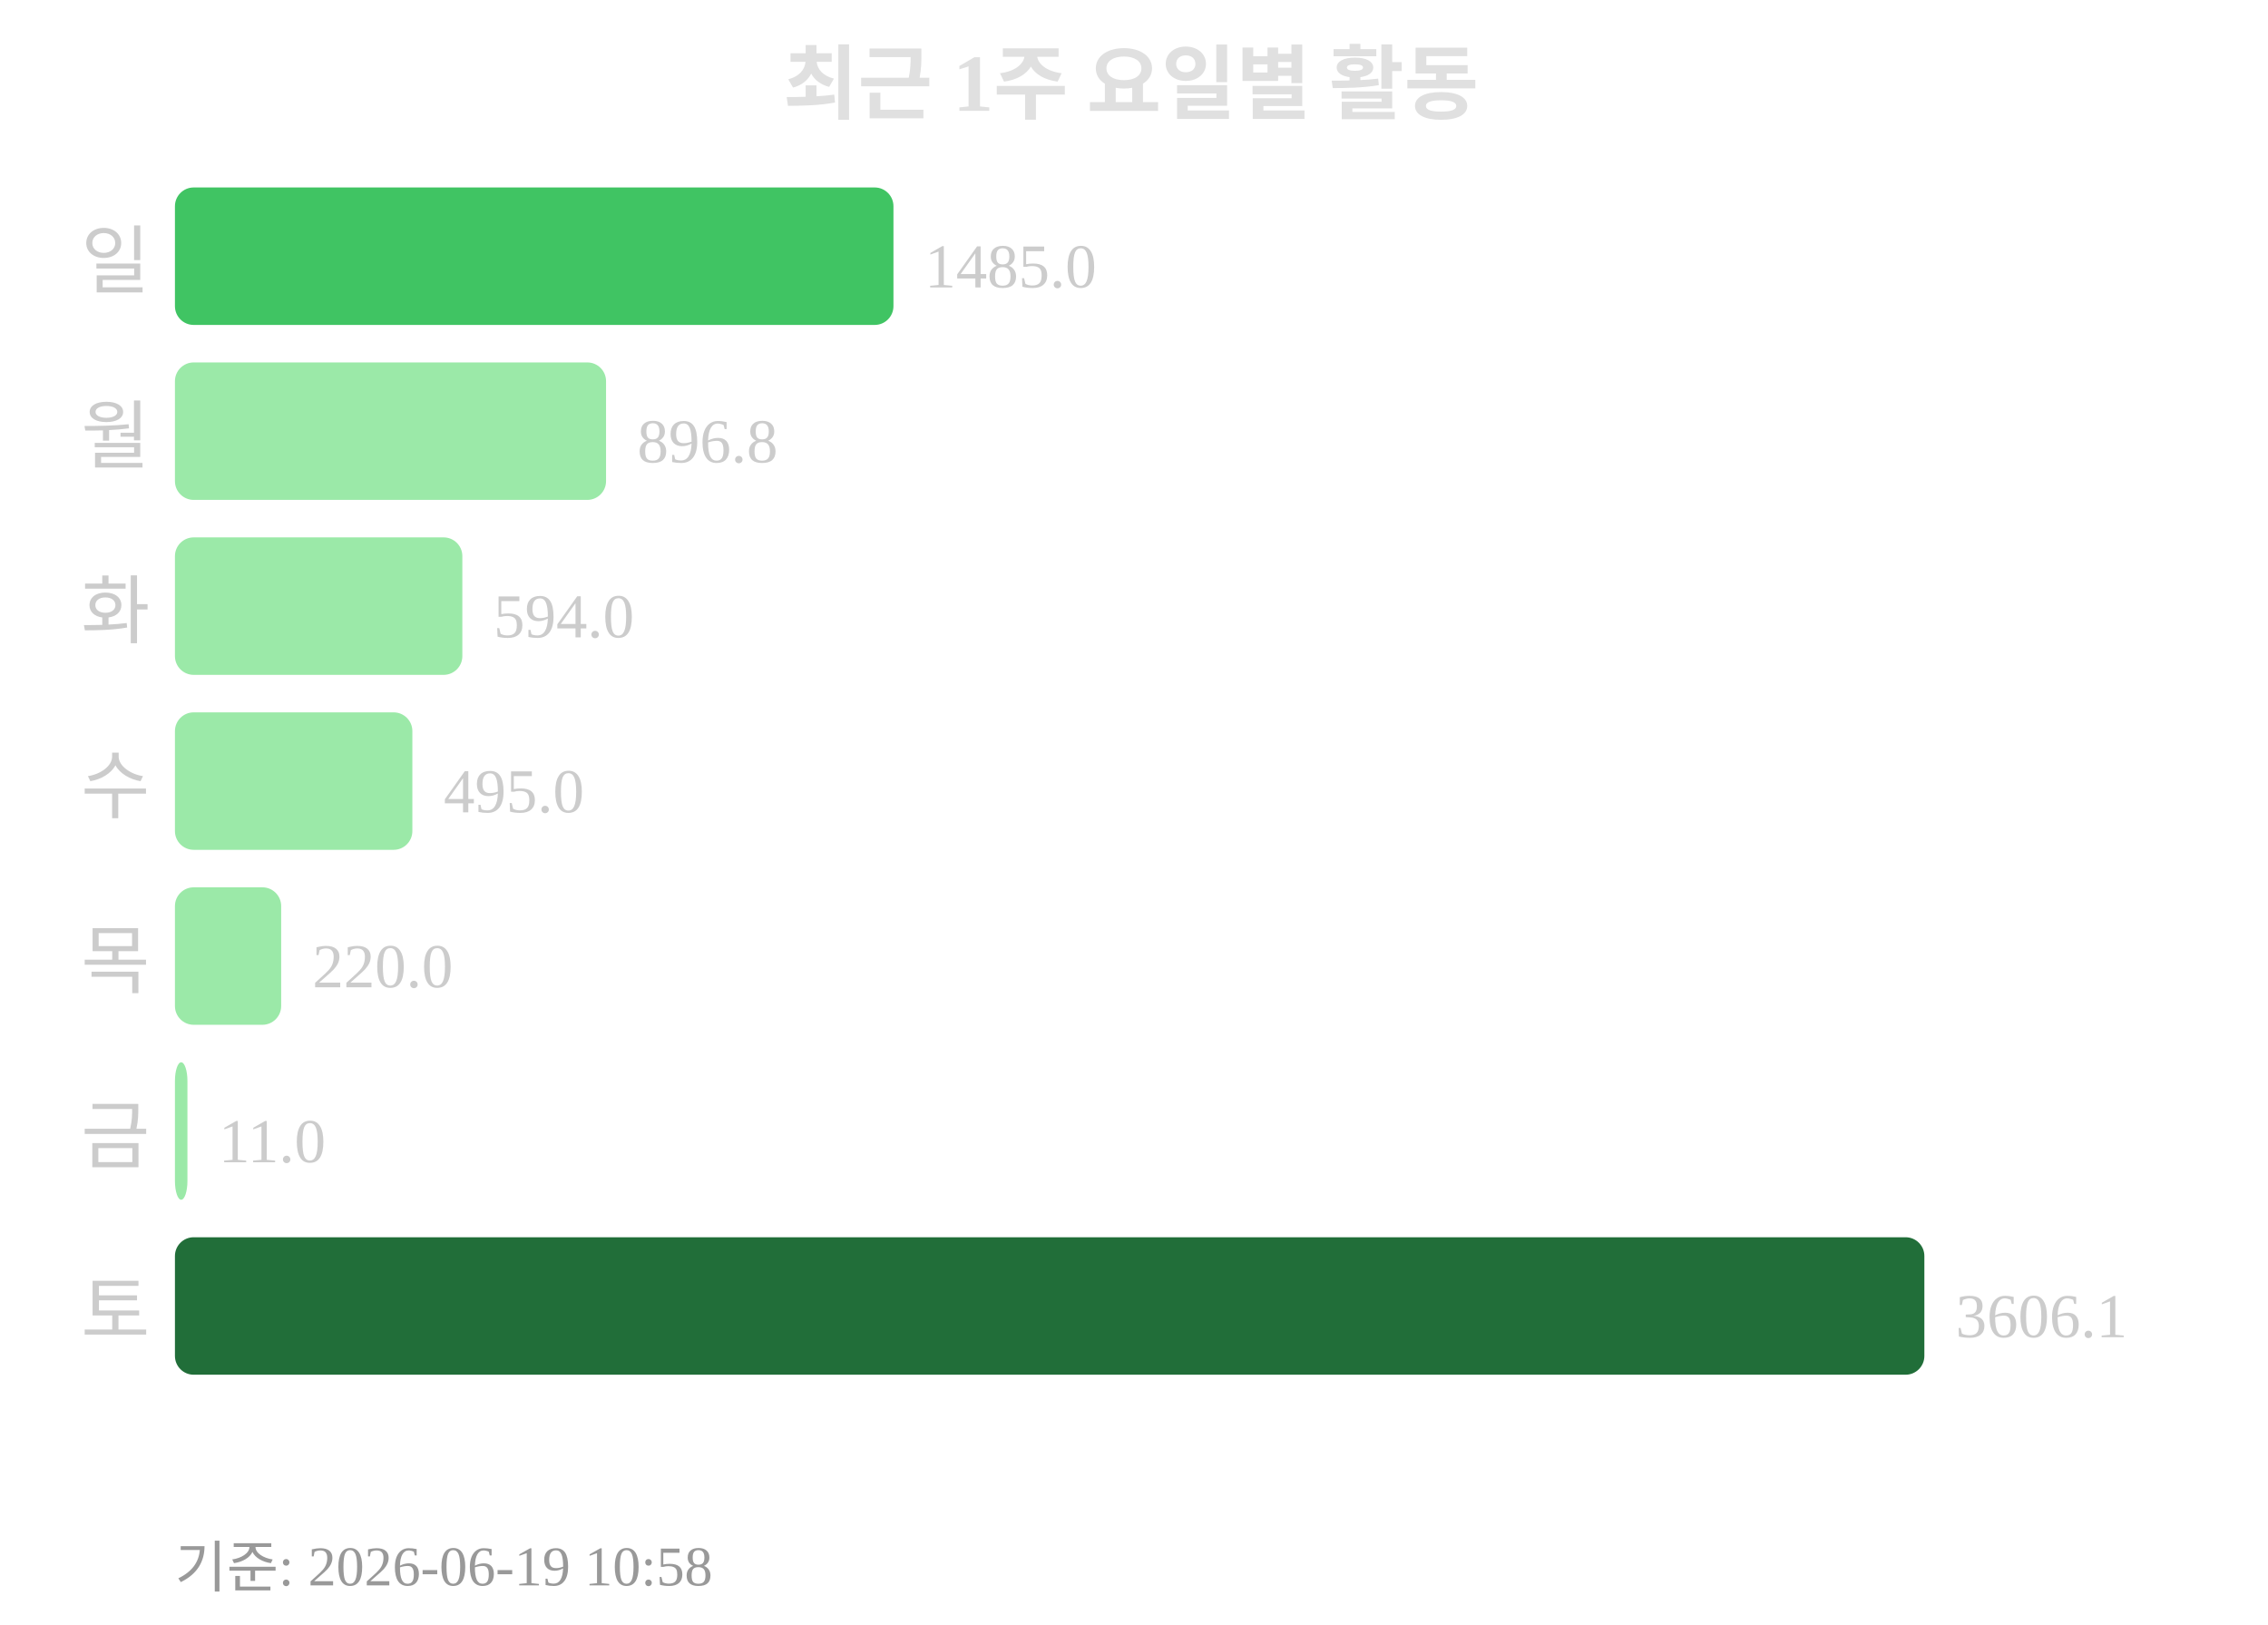
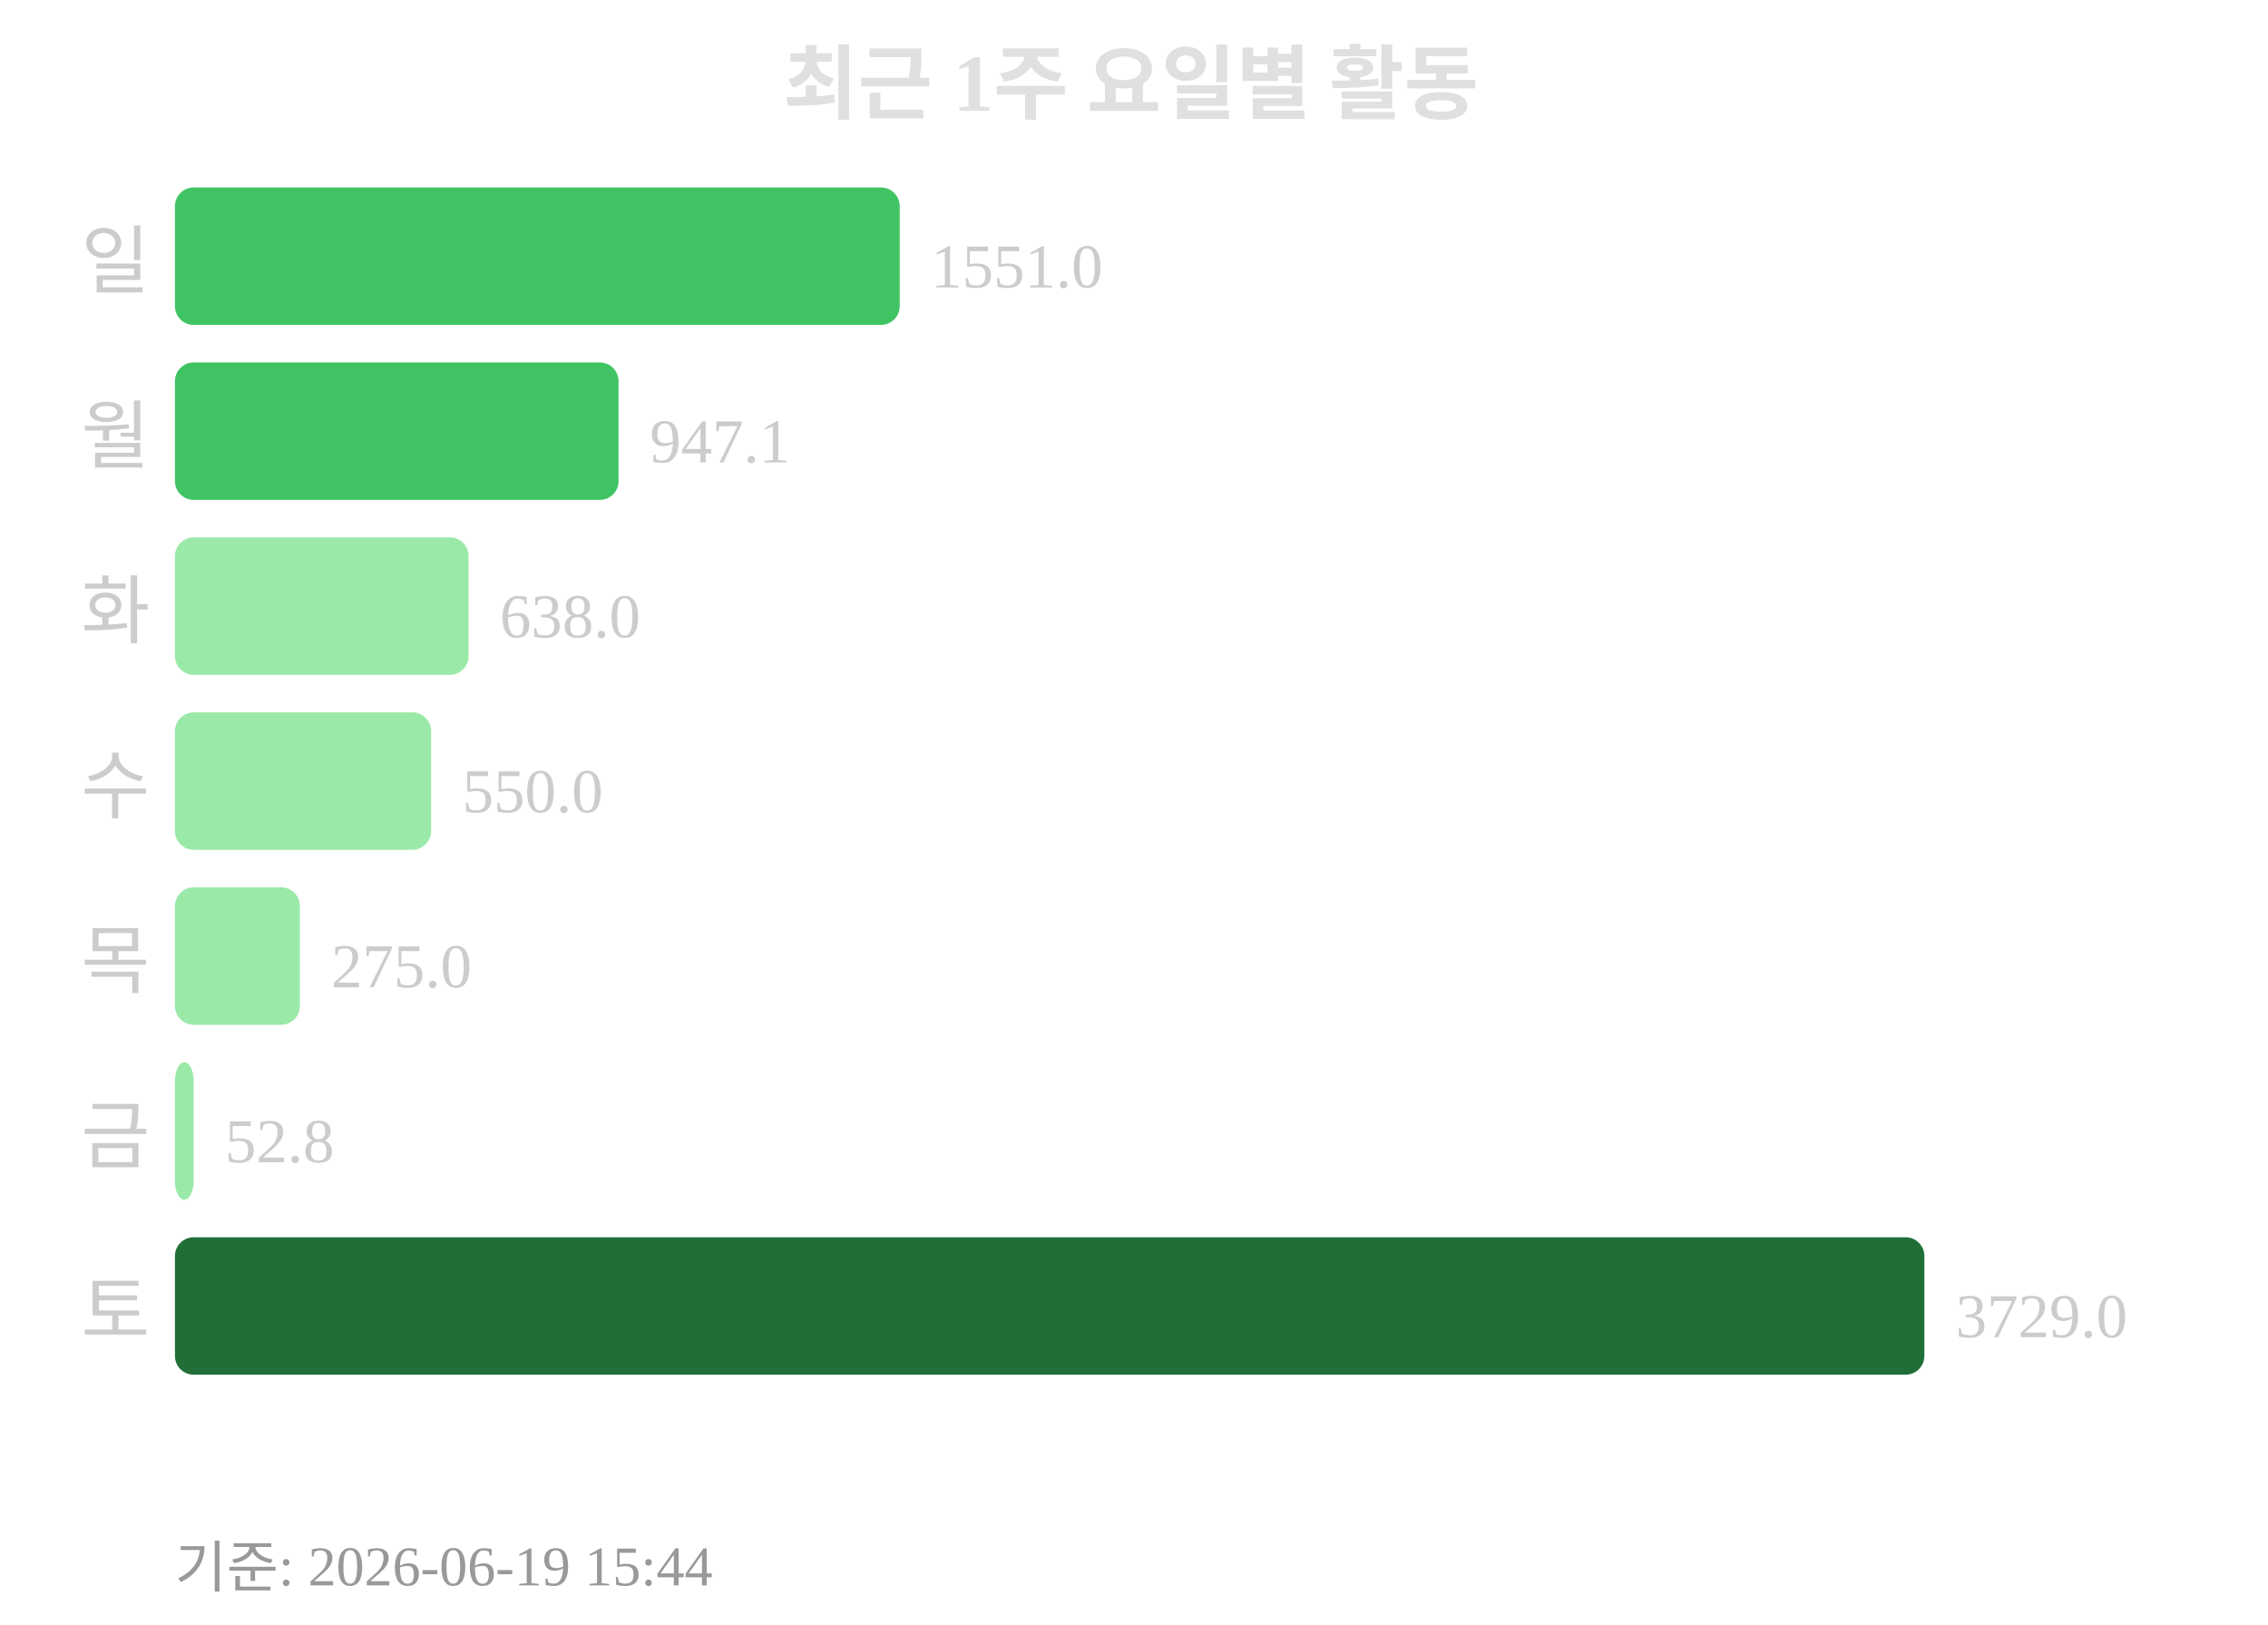
<svg xmlns="http://www.w3.org/2000/svg" width="363" height="260">
  <text x="181" y="18" text-anchor="middle" font-size="13" font-weight="bold" fill="#e0e0e0">최근 1주 요일별 활동</text>
  <text x="24" y="46" text-anchor="end" font-size="12" fill="#cccccc">일</text>
-   <rect x="28" y="30" width="115" height="22" rx="3" fill="#40c463" />
-   <text x="148" y="46" font-size="10" fill="#cccccc">1485.0</text>
+   <rect x="28" y="30" width="116" height="22" rx="3" fill="#40c463" />
+   <text x="149" y="46" font-size="10" fill="#cccccc">1551.0</text>
  <text x="24" y="74" text-anchor="end" font-size="12" fill="#cccccc">월</text>
-   <rect x="28" y="58" width="69" height="22" rx="3" fill="#9be9a8" />
-   <text x="102" y="74" font-size="10" fill="#cccccc">896.8</text>
+   <rect x="28" y="58" width="71" height="22" rx="3" fill="#40c463" />
+   <text x="104" y="74" font-size="10" fill="#cccccc">947.1</text>
  <text x="24" y="102" text-anchor="end" font-size="12" fill="#cccccc">화</text>
-   <rect x="28" y="86" width="46" height="22" rx="3" fill="#9be9a8" />
-   <text x="79" y="102" font-size="10" fill="#cccccc">594.0</text>
+   <rect x="28" y="86" width="47" height="22" rx="3" fill="#9be9a8" />
+   <text x="80" y="102" font-size="10" fill="#cccccc">638.0</text>
  <text x="24" y="130" text-anchor="end" font-size="12" fill="#cccccc">수</text>
-   <rect x="28" y="114" width="38" height="22" rx="3" fill="#9be9a8" />
-   <text x="71" y="130" font-size="10" fill="#cccccc">495.0</text>
+   <rect x="28" y="114" width="41" height="22" rx="3" fill="#9be9a8" />
+   <text x="74" y="130" font-size="10" fill="#cccccc">550.0</text>
  <text x="24" y="158" text-anchor="end" font-size="12" fill="#cccccc">목</text>
-   <rect x="28" y="142" width="17" height="22" rx="3" fill="#9be9a8" />
-   <text x="50" y="158" font-size="10" fill="#cccccc">220.0</text>
+   <rect x="28" y="142" width="20" height="22" rx="3" fill="#9be9a8" />
+   <text x="53" y="158" font-size="10" fill="#cccccc">275.0</text>
  <text x="24" y="186" text-anchor="end" font-size="12" fill="#cccccc">금</text>
-   <rect x="28" y="170" width="2" height="22" rx="3" fill="#9be9a8" />
-   <text x="35" y="186" font-size="10" fill="#cccccc">11.0</text>
+   <rect x="28" y="170" width="3" height="22" rx="3" fill="#9be9a8" />
+   <text x="36" y="186" font-size="10" fill="#cccccc">52.8</text>
  <text x="24" y="214" text-anchor="end" font-size="12" fill="#cccccc">토</text>
  <rect x="28" y="198" width="280" height="22" rx="3" fill="#216e39" />
-   <text x="313" y="214" font-size="10" fill="#cccccc">3606.1</text>
-   <text x="28" y="254" font-size="9" fill="#999999">기준: 2026-06-19 10:58</text>
+   <text x="313" y="214" font-size="10" fill="#cccccc">3729.0</text>
+   <text x="28" y="254" font-size="9" fill="#999999">기준: 2026-06-19 15:44</text>
</svg>
